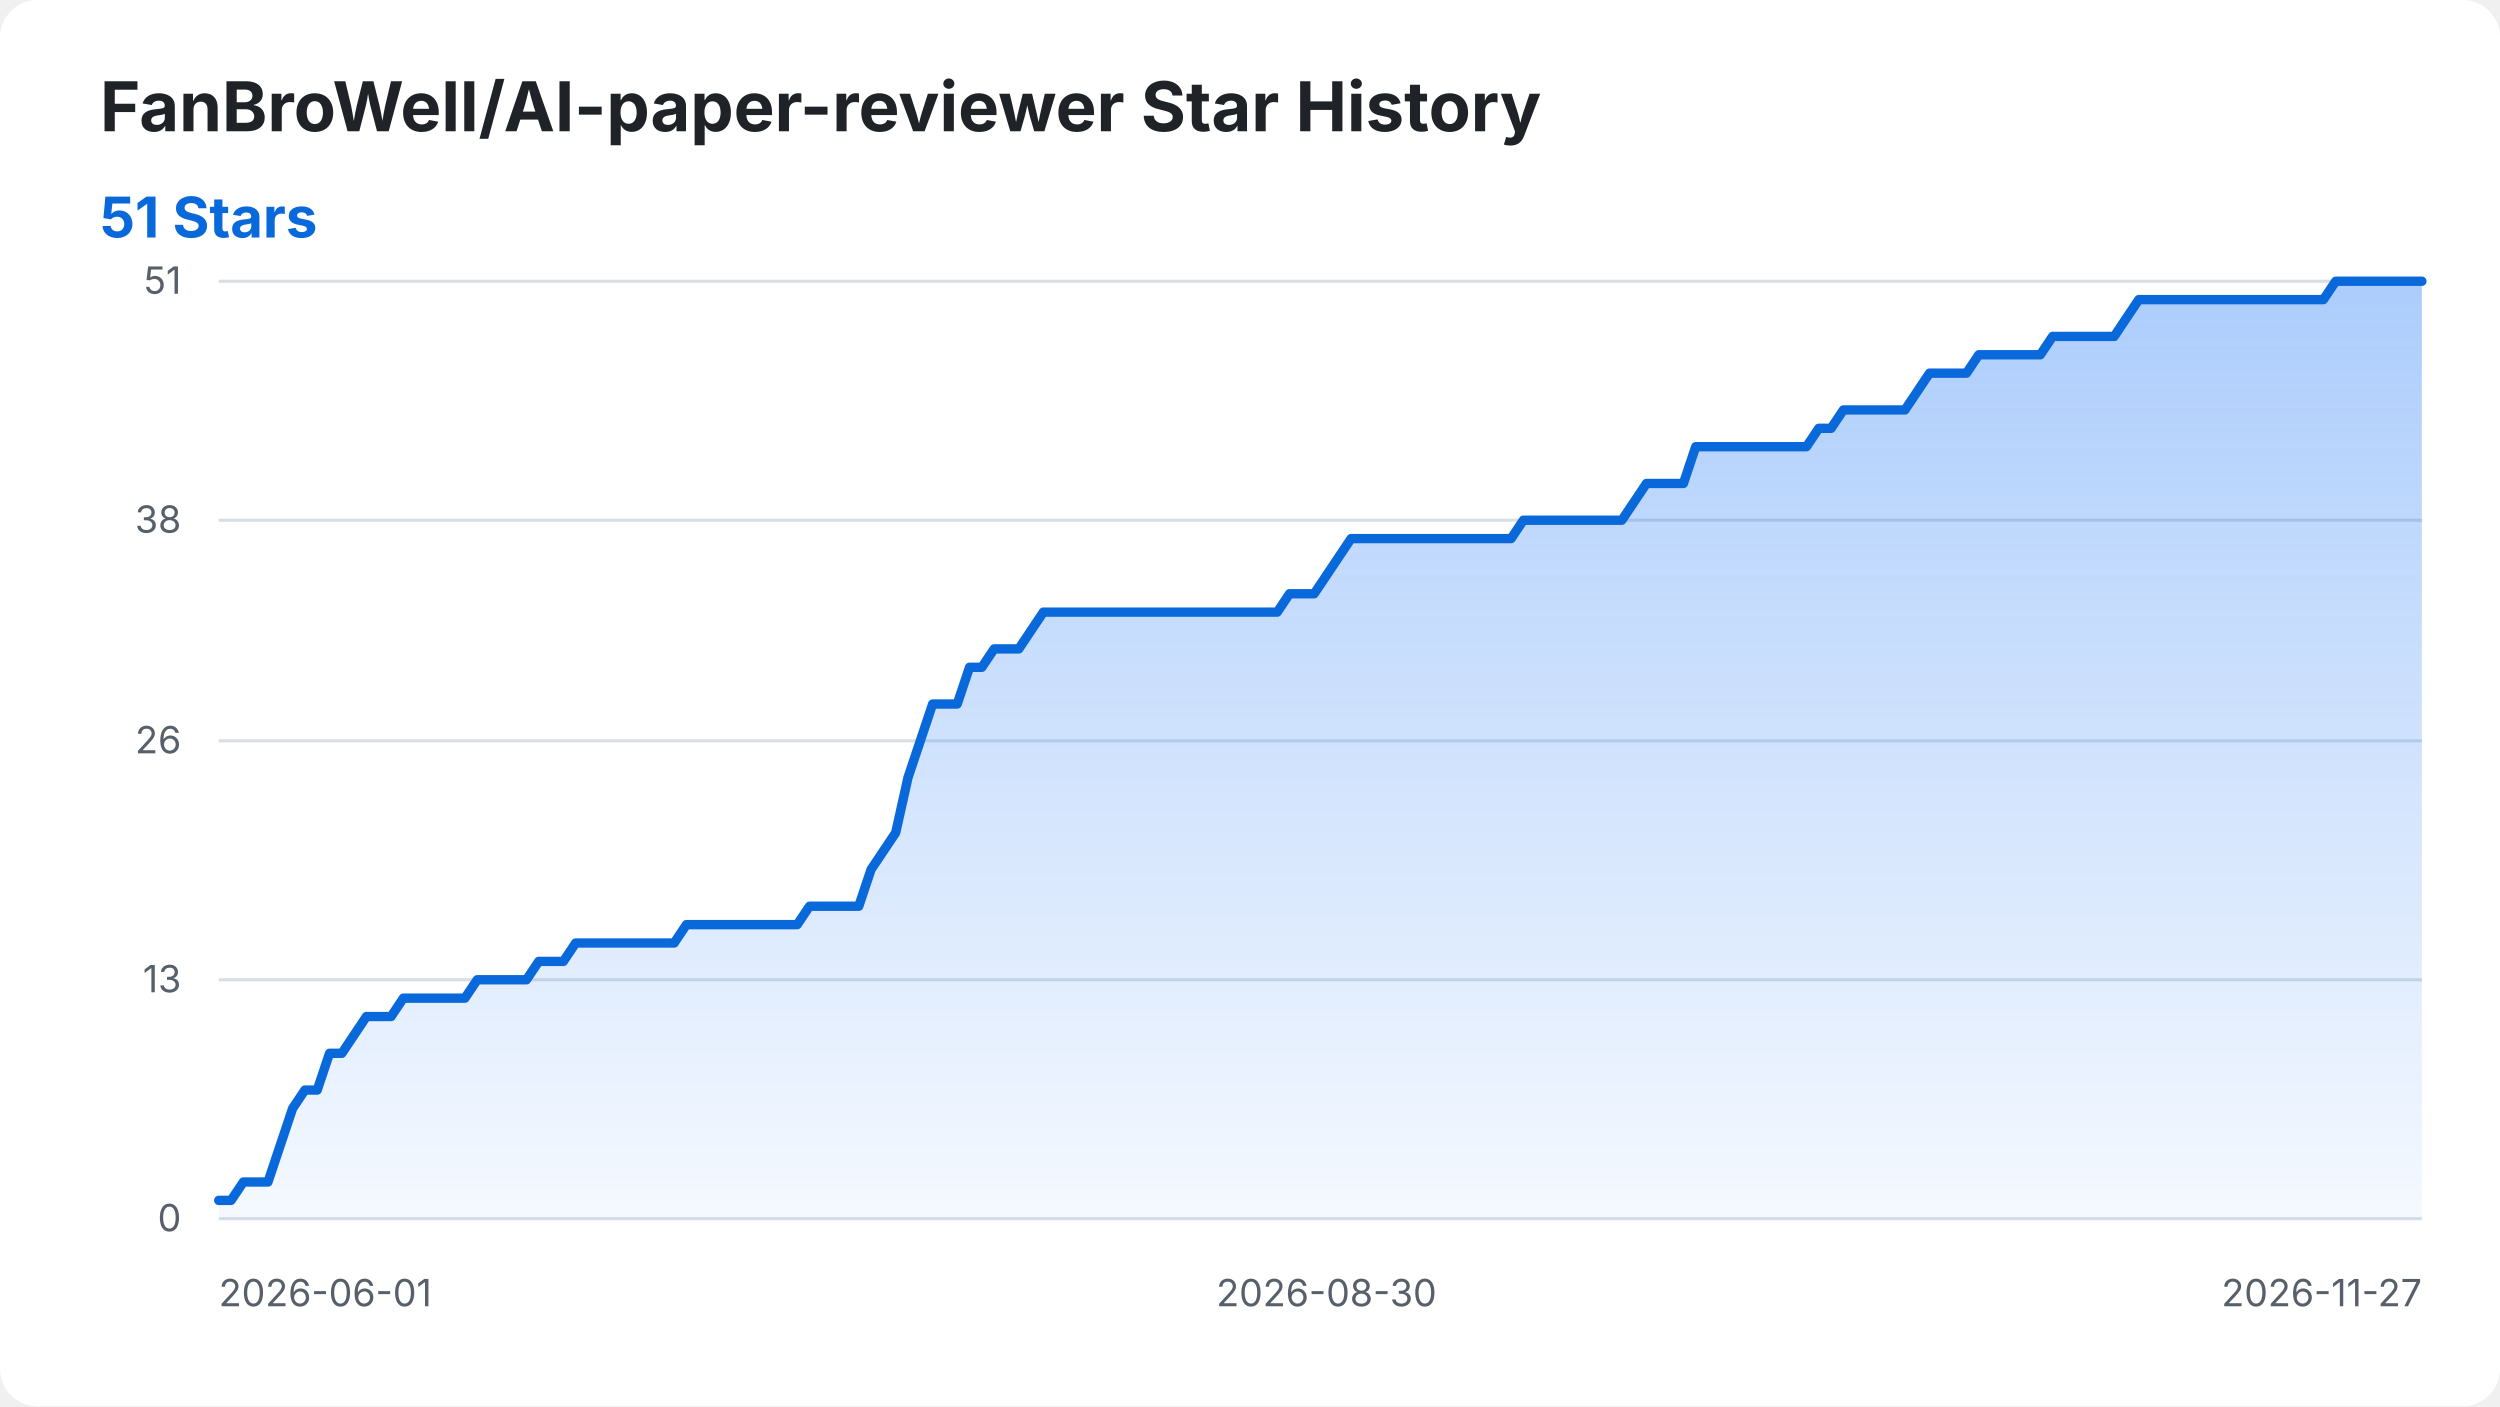
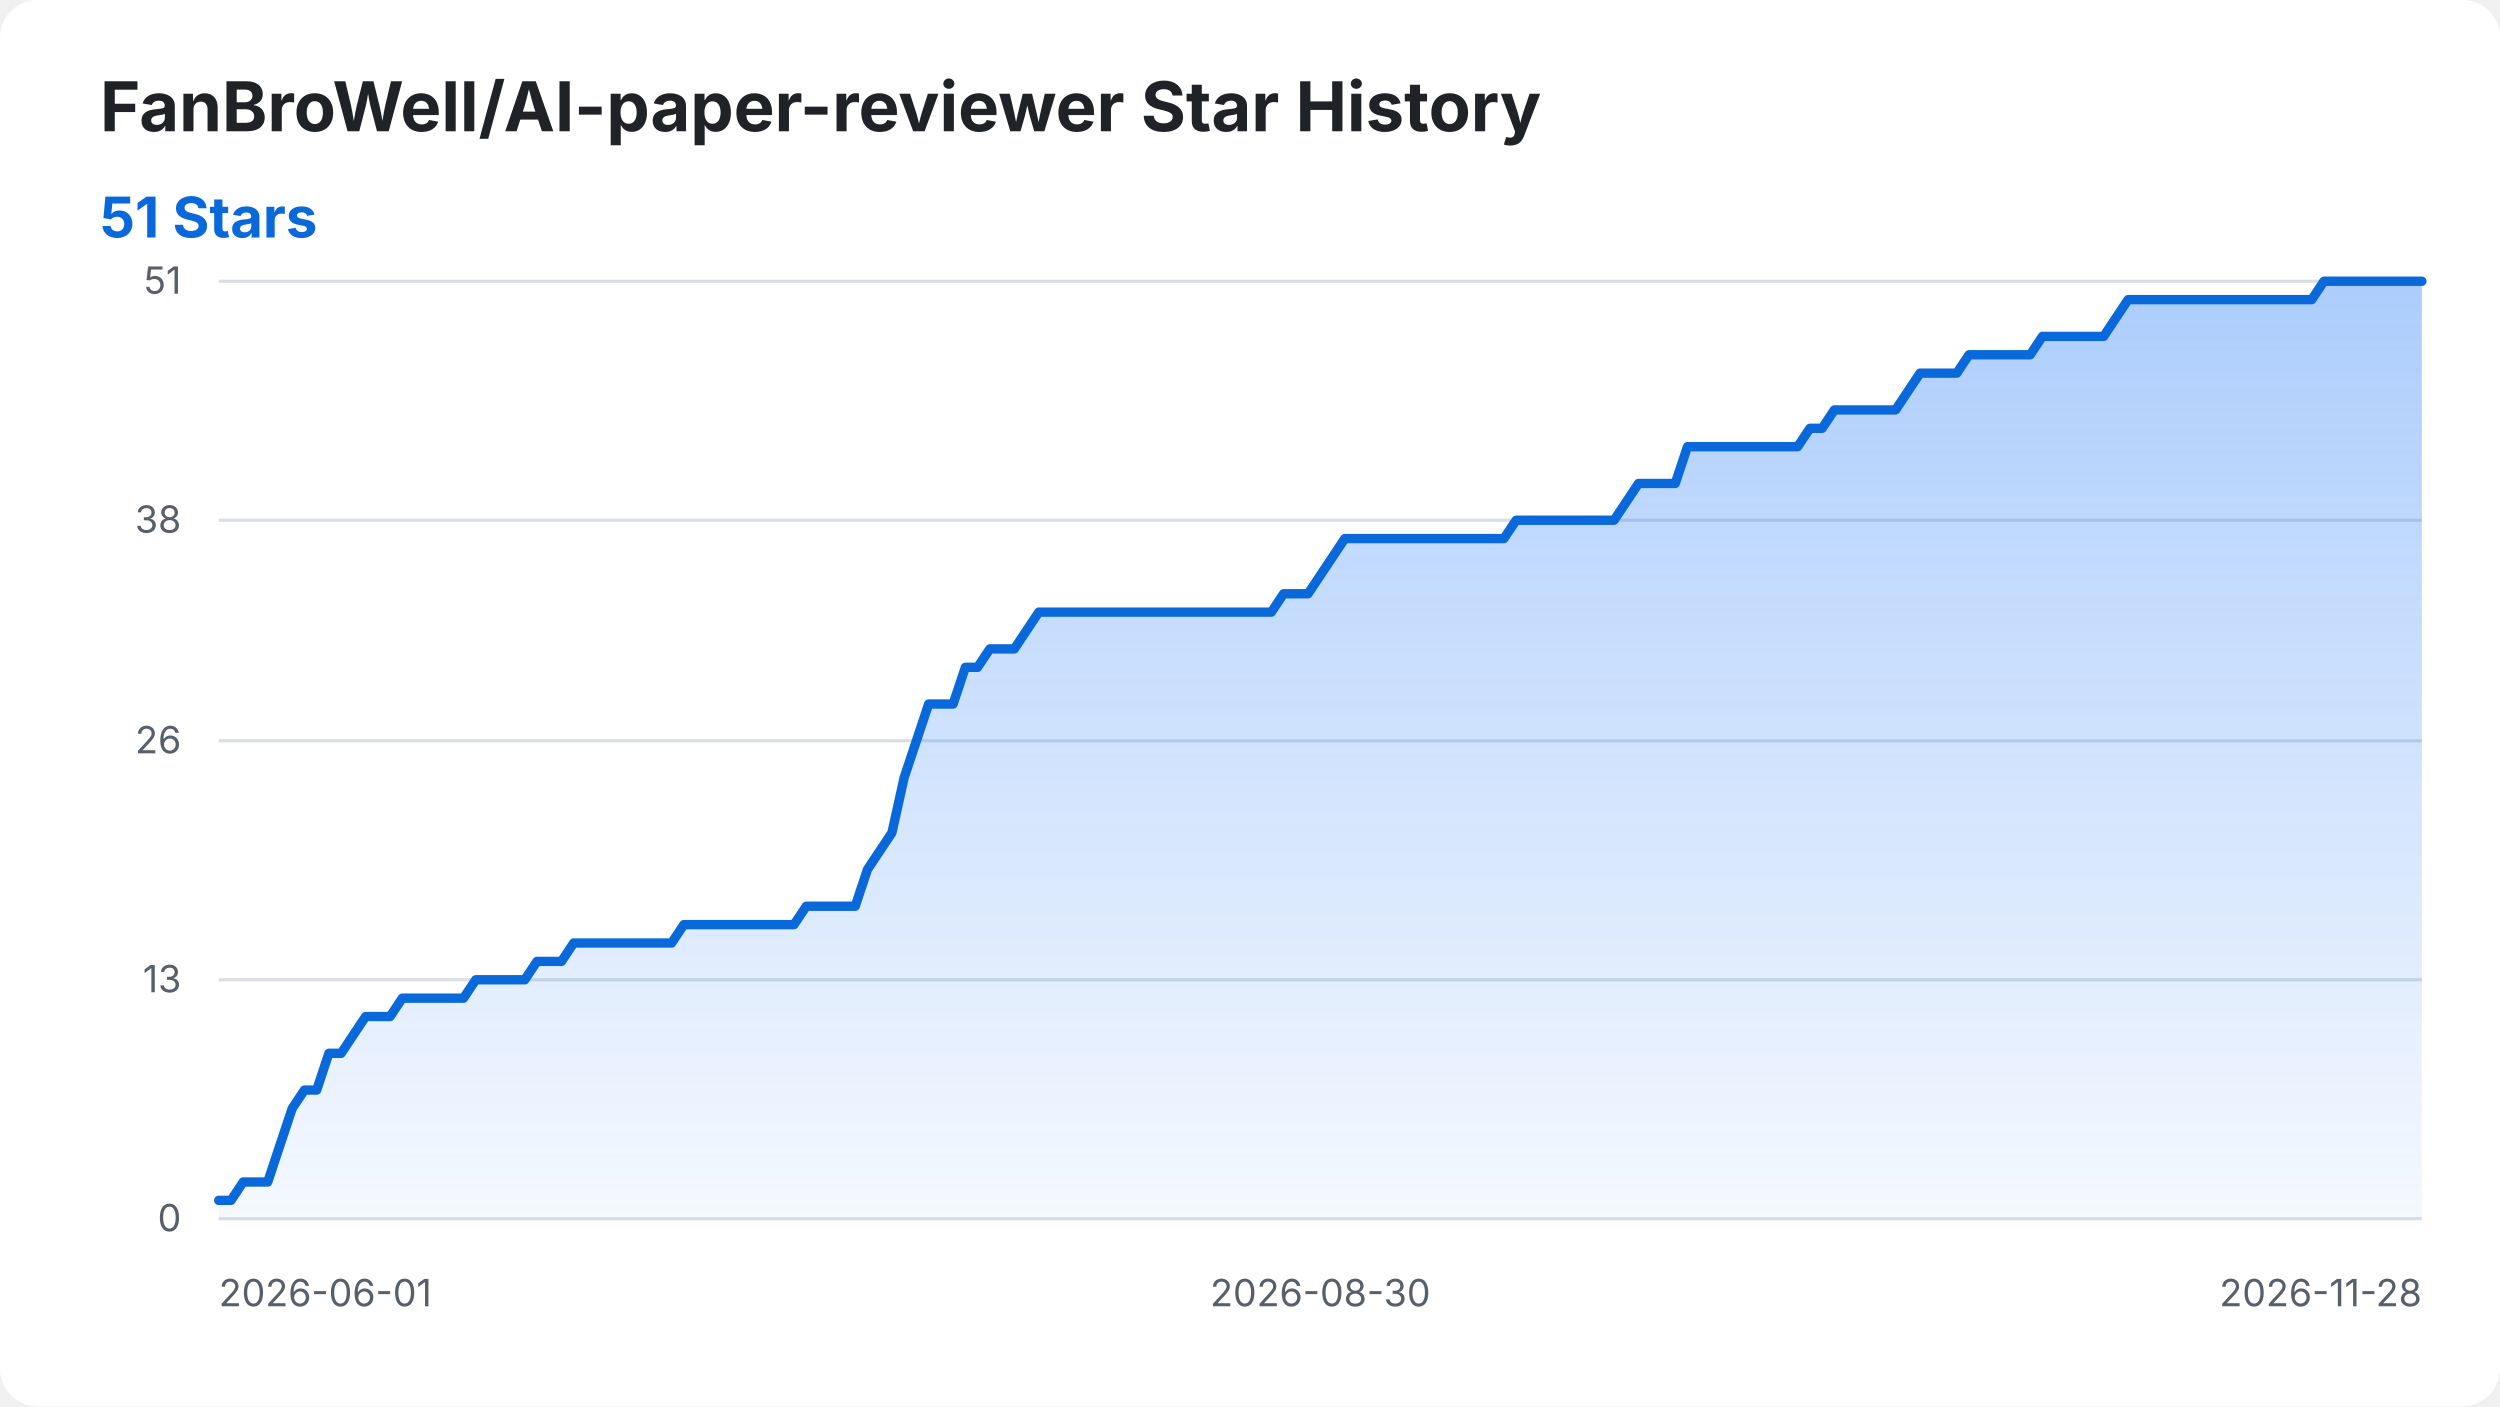
<svg xmlns="http://www.w3.org/2000/svg" width="800" height="450" viewBox="0 0 800 450" role="img" aria-labelledby="title desc">
  <style>
    .background { fill: #ffffff; }
    .title { fill: #1f2328; font: 700 22px -apple-system, BlinkMacSystemFont, "Segoe UI", sans-serif; }
    .summary { fill: #0969da; font: 700 18px -apple-system, BlinkMacSystemFont, "Segoe UI", sans-serif; }
    .axis-label { fill: #57606a; font: 12px -apple-system, BlinkMacSystemFont, "Segoe UI", sans-serif; }
    .grid { stroke: #d8dee4; stroke-width: 1; }
    .star-area { fill: url(#area-gradient); }
    .star-line { fill: none; stroke: #0969da; stroke-width: 3; stroke-linecap: round; stroke-linejoin: round; }
    @media (prefers-color-scheme: dark) {
      .background { fill: #0d1117; }
      .title { fill: #f0f6fc; }
      .axis-label { fill: #8b949e; }
      .grid { stroke: #30363d; }
      .summary { fill: #58a6ff; }
      .star-line { stroke: #58a6ff; }
    }
  </style>
  <defs>
    <linearGradient id="area-gradient" x1="0" y1="0" x2="0" y2="1">
      <stop offset="0%" stop-color="#2f81f7" stop-opacity="0.40" />
      <stop offset="100%" stop-color="#2f81f7" stop-opacity="0.05" />
    </linearGradient>
  </defs>
  <rect class="background" width="800" height="450" rx="12" />
  <text class="title" x="32" y="42">FanBroWell/AI-paper-reviewer Star History</text>
  <text class="summary" x="32" y="76">51 Stars</text>
  <line class="grid" x1="70" y1="390.00" x2="775" y2="390.00" />
  <text class="axis-label" x="58" y="394.00" text-anchor="end">0</text>
  <line class="grid" x1="70" y1="313.53" x2="775" y2="313.53" />
  <text class="axis-label" x="58" y="317.53" text-anchor="end">13</text>
  <line class="grid" x1="70" y1="237.06" x2="775" y2="237.06" />
  <text class="axis-label" x="58" y="241.06" text-anchor="end">26</text>
  <line class="grid" x1="70" y1="166.47" x2="775" y2="166.47" />
  <text class="axis-label" x="58" y="170.47" text-anchor="end">38</text>
  <line class="grid" x1="70" y1="90.00" x2="775" y2="90.00" />
  <text class="axis-label" x="58" y="94.00" text-anchor="end">51</text>
  <text class="axis-label" x="70.00" y="418" text-anchor="start">2026-06-01</text>
-   <text class="axis-label" x="424.47" y="418" text-anchor="middle">2026-08-30</text>
-   <text class="axis-label" x="775.00" y="418" text-anchor="end">2026-11-27</text>
-   <path class="star-area" d="M 70.00 390.00 L 70.00 384.12 L 73.94 384.12 L 77.88 378.24 L 81.82 378.24 L 85.75 378.24 L 89.69 366.47 L 93.63 354.71 L 97.57 348.82 L 101.51 348.82 L 105.45 337.06 L 109.39 337.06 L 113.32 331.18 L 117.26 325.29 L 121.20 325.29 L 125.14 325.29 L 129.08 319.41 L 133.02 319.41 L 136.96 319.41 L 140.89 319.41 L 144.83 319.41 L 148.77 319.41 L 152.71 313.53 L 156.65 313.53 L 160.59 313.53 L 164.53 313.53 L 168.46 313.53 L 172.40 307.65 L 176.34 307.65 L 180.28 307.65 L 184.22 301.76 L 188.16 301.76 L 192.09 301.76 L 196.03 301.76 L 199.97 301.76 L 203.91 301.76 L 207.85 301.76 L 211.79 301.76 L 215.73 301.76 L 219.66 295.88 L 223.60 295.88 L 227.54 295.88 L 231.48 295.88 L 235.42 295.88 L 239.36 295.88 L 243.30 295.88 L 247.23 295.88 L 251.17 295.88 L 255.11 295.88 L 259.05 290.00 L 262.99 290.00 L 266.93 290.00 L 270.87 290.00 L 274.80 290.00 L 278.74 278.24 L 282.68 272.35 L 286.62 266.47 L 290.56 248.82 L 294.50 237.06 L 298.44 225.29 L 302.37 225.29 L 306.31 225.29 L 310.25 213.53 L 314.19 213.53 L 318.13 207.65 L 322.07 207.65 L 326.01 207.65 L 329.94 201.76 L 333.88 195.88 L 337.82 195.88 L 341.76 195.88 L 345.70 195.88 L 349.64 195.88 L 353.58 195.88 L 357.51 195.88 L 361.45 195.88 L 365.39 195.88 L 369.33 195.88 L 373.27 195.88 L 377.21 195.88 L 381.15 195.88 L 385.08 195.88 L 389.02 195.88 L 392.96 195.88 L 396.90 195.88 L 400.84 195.88 L 404.78 195.88 L 408.72 195.88 L 412.65 190.00 L 416.59 190.00 L 420.53 190.00 L 424.47 184.12 L 428.41 178.24 L 432.35 172.35 L 436.28 172.35 L 440.22 172.35 L 444.16 172.35 L 448.10 172.35 L 452.04 172.35 L 455.98 172.35 L 459.92 172.35 L 463.85 172.35 L 467.79 172.35 L 471.73 172.35 L 475.67 172.35 L 479.61 172.35 L 483.55 172.35 L 487.49 166.47 L 491.42 166.47 L 495.36 166.47 L 499.30 166.47 L 503.24 166.47 L 507.18 166.47 L 511.12 166.47 L 515.06 166.47 L 518.99 166.47 L 522.93 160.59 L 526.87 154.71 L 530.81 154.71 L 534.75 154.71 L 538.69 154.71 L 542.63 142.94 L 546.56 142.94 L 550.50 142.94 L 554.44 142.94 L 558.38 142.94 L 562.32 142.94 L 566.26 142.94 L 570.20 142.94 L 574.13 142.94 L 578.07 142.94 L 582.01 137.06 L 585.95 137.06 L 589.89 131.18 L 593.83 131.18 L 597.77 131.18 L 601.70 131.18 L 605.64 131.18 L 609.58 131.18 L 613.52 125.29 L 617.46 119.41 L 621.40 119.41 L 625.34 119.41 L 629.27 119.41 L 633.21 113.53 L 637.15 113.53 L 641.09 113.53 L 645.03 113.53 L 648.97 113.53 L 652.91 113.53 L 656.84 107.65 L 660.78 107.65 L 664.72 107.65 L 668.66 107.65 L 672.60 107.65 L 676.54 107.65 L 680.47 101.76 L 684.41 95.88 L 688.35 95.88 L 692.29 95.88 L 696.23 95.88 L 700.17 95.88 L 704.11 95.88 L 708.04 95.88 L 711.98 95.88 L 715.92 95.88 L 719.86 95.88 L 723.80 95.88 L 727.74 95.88 L 731.68 95.88 L 735.61 95.88 L 739.55 95.88 L 743.49 95.88 L 747.43 90.00 L 751.37 90.00 L 755.31 90.00 L 759.25 90.00 L 763.18 90.00 L 767.12 90.00 L 771.06 90.00 L 775.00 90.00 L 775.00 390.00 Z" />
-   <path class="star-line" d="M 70.00 384.12 L 73.94 384.12 L 77.88 378.24 L 81.82 378.24 L 85.75 378.24 L 89.69 366.47 L 93.63 354.71 L 97.57 348.82 L 101.51 348.82 L 105.45 337.06 L 109.39 337.06 L 113.32 331.18 L 117.26 325.29 L 121.20 325.29 L 125.14 325.29 L 129.08 319.41 L 133.02 319.41 L 136.96 319.41 L 140.89 319.41 L 144.83 319.41 L 148.77 319.41 L 152.71 313.53 L 156.65 313.53 L 160.59 313.53 L 164.53 313.53 L 168.46 313.53 L 172.40 307.65 L 176.34 307.65 L 180.28 307.65 L 184.22 301.76 L 188.16 301.76 L 192.09 301.76 L 196.03 301.76 L 199.97 301.76 L 203.91 301.76 L 207.85 301.76 L 211.79 301.76 L 215.73 301.76 L 219.66 295.88 L 223.60 295.88 L 227.54 295.88 L 231.48 295.88 L 235.42 295.88 L 239.36 295.88 L 243.30 295.88 L 247.23 295.88 L 251.17 295.88 L 255.11 295.88 L 259.05 290.00 L 262.99 290.00 L 266.93 290.00 L 270.87 290.00 L 274.80 290.00 L 278.74 278.24 L 282.68 272.35 L 286.62 266.47 L 290.56 248.82 L 294.50 237.06 L 298.44 225.29 L 302.37 225.29 L 306.31 225.29 L 310.25 213.53 L 314.19 213.53 L 318.13 207.65 L 322.07 207.65 L 326.01 207.65 L 329.94 201.76 L 333.88 195.88 L 337.82 195.88 L 341.76 195.88 L 345.70 195.88 L 349.64 195.88 L 353.58 195.88 L 357.51 195.88 L 361.45 195.88 L 365.39 195.88 L 369.33 195.88 L 373.27 195.88 L 377.21 195.88 L 381.15 195.88 L 385.08 195.88 L 389.02 195.88 L 392.96 195.88 L 396.90 195.88 L 400.84 195.88 L 404.78 195.88 L 408.72 195.88 L 412.65 190.00 L 416.59 190.00 L 420.53 190.00 L 424.47 184.12 L 428.41 178.24 L 432.35 172.35 L 436.28 172.35 L 440.22 172.35 L 444.16 172.35 L 448.10 172.35 L 452.04 172.35 L 455.98 172.35 L 459.92 172.35 L 463.85 172.35 L 467.79 172.35 L 471.73 172.35 L 475.67 172.35 L 479.61 172.35 L 483.55 172.35 L 487.49 166.47 L 491.42 166.47 L 495.36 166.47 L 499.30 166.47 L 503.24 166.47 L 507.18 166.47 L 511.12 166.47 L 515.06 166.47 L 518.99 166.47 L 522.93 160.59 L 526.87 154.71 L 530.81 154.71 L 534.75 154.71 L 538.69 154.71 L 542.63 142.94 L 546.56 142.94 L 550.50 142.94 L 554.44 142.94 L 558.38 142.94 L 562.32 142.94 L 566.26 142.94 L 570.20 142.94 L 574.13 142.94 L 578.07 142.94 L 582.01 137.06 L 585.95 137.06 L 589.89 131.18 L 593.83 131.18 L 597.77 131.18 L 601.70 131.18 L 605.64 131.18 L 609.58 131.18 L 613.52 125.29 L 617.46 119.41 L 621.40 119.41 L 625.34 119.41 L 629.27 119.41 L 633.21 113.53 L 637.15 113.53 L 641.09 113.53 L 645.03 113.53 L 648.97 113.53 L 652.91 113.53 L 656.84 107.65 L 660.78 107.65 L 664.72 107.65 L 668.66 107.65 L 672.60 107.65 L 676.54 107.65 L 680.47 101.76 L 684.41 95.88 L 688.35 95.88 L 692.29 95.88 L 696.23 95.88 L 700.17 95.88 L 704.11 95.88 L 708.04 95.88 L 711.98 95.88 L 715.92 95.88 L 719.86 95.88 L 723.80 95.88 L 727.74 95.88 L 731.68 95.88 L 735.61 95.88 L 739.55 95.88 L 743.49 95.88 L 747.43 90.00 L 751.37 90.00 L 755.31 90.00 L 759.25 90.00 L 763.18 90.00 L 767.12 90.00 L 771.06 90.00 L 775.00 90.00" />
+   <text class="axis-label" x="422.50" y="418" text-anchor="middle">2026-08-30</text>
+   <text class="axis-label" x="775.00" y="418" text-anchor="end">2026-11-28</text>
+   <path class="star-area" d="M 70.00 390.00 L 70.00 384.12 L 73.92 384.12 L 77.83 378.24 L 81.75 378.24 L 85.67 378.24 L 89.58 366.47 L 93.50 354.71 L 97.42 348.82 L 101.33 348.82 L 105.25 337.06 L 109.17 337.06 L 113.08 331.18 L 117.00 325.29 L 120.92 325.29 L 124.83 325.29 L 128.75 319.41 L 132.67 319.41 L 136.58 319.41 L 140.50 319.41 L 144.42 319.41 L 148.33 319.41 L 152.25 313.53 L 156.17 313.53 L 160.08 313.53 L 164.00 313.53 L 167.92 313.53 L 171.83 307.65 L 175.75 307.65 L 179.67 307.65 L 183.58 301.76 L 187.50 301.76 L 191.42 301.76 L 195.33 301.76 L 199.25 301.76 L 203.17 301.76 L 207.08 301.76 L 211.00 301.76 L 214.92 301.76 L 218.83 295.88 L 222.75 295.88 L 226.67 295.88 L 230.58 295.88 L 234.50 295.88 L 238.42 295.88 L 242.33 295.88 L 246.25 295.88 L 250.17 295.88 L 254.08 295.88 L 258.00 290.00 L 261.92 290.00 L 265.83 290.00 L 269.75 290.00 L 273.67 290.00 L 277.58 278.24 L 281.50 272.35 L 285.42 266.47 L 289.33 248.82 L 293.25 237.06 L 297.17 225.29 L 301.08 225.29 L 305.00 225.29 L 308.92 213.53 L 312.83 213.53 L 316.75 207.65 L 320.67 207.65 L 324.58 207.65 L 328.50 201.76 L 332.42 195.88 L 336.33 195.88 L 340.25 195.88 L 344.17 195.88 L 348.08 195.88 L 352.00 195.88 L 355.92 195.88 L 359.83 195.88 L 363.75 195.88 L 367.67 195.88 L 371.58 195.88 L 375.50 195.88 L 379.42 195.88 L 383.33 195.88 L 387.25 195.88 L 391.17 195.88 L 395.08 195.88 L 399.00 195.88 L 402.92 195.88 L 406.83 195.88 L 410.75 190.00 L 414.67 190.00 L 418.58 190.00 L 422.50 184.12 L 426.42 178.24 L 430.33 172.35 L 434.25 172.35 L 438.17 172.35 L 442.08 172.35 L 446.00 172.35 L 449.92 172.35 L 453.83 172.35 L 457.75 172.35 L 461.67 172.35 L 465.58 172.35 L 469.50 172.35 L 473.42 172.35 L 477.33 172.35 L 481.25 172.35 L 485.17 166.47 L 489.08 166.47 L 493.00 166.47 L 496.92 166.47 L 500.83 166.47 L 504.75 166.47 L 508.67 166.47 L 512.58 166.47 L 516.50 166.47 L 520.42 160.59 L 524.33 154.71 L 528.25 154.71 L 532.17 154.71 L 536.08 154.71 L 540.00 142.94 L 543.92 142.94 L 547.83 142.94 L 551.75 142.94 L 555.67 142.94 L 559.58 142.94 L 563.50 142.94 L 567.42 142.94 L 571.33 142.94 L 575.25 142.94 L 579.17 137.06 L 583.08 137.06 L 587.00 131.18 L 590.92 131.18 L 594.83 131.18 L 598.75 131.18 L 602.67 131.18 L 606.58 131.18 L 610.50 125.29 L 614.42 119.41 L 618.33 119.41 L 622.25 119.41 L 626.17 119.41 L 630.08 113.53 L 634.00 113.53 L 637.92 113.53 L 641.83 113.53 L 645.75 113.53 L 649.67 113.53 L 653.58 107.65 L 657.50 107.65 L 661.42 107.65 L 665.33 107.65 L 669.25 107.65 L 673.17 107.65 L 677.08 101.76 L 681.00 95.88 L 684.92 95.88 L 688.83 95.88 L 692.75 95.88 L 696.67 95.88 L 700.58 95.88 L 704.50 95.88 L 708.42 95.88 L 712.33 95.88 L 716.25 95.88 L 720.17 95.88 L 724.08 95.88 L 728.00 95.88 L 731.92 95.88 L 735.83 95.88 L 739.75 95.88 L 743.67 90.00 L 747.58 90.00 L 751.50 90.00 L 755.42 90.00 L 759.33 90.00 L 763.25 90.00 L 767.17 90.00 L 771.08 90.00 L 775.00 90.00 L 775.00 390.00 Z" />
+   <path class="star-line" d="M 70.00 384.12 L 73.92 384.12 L 77.83 378.24 L 81.75 378.24 L 85.67 378.24 L 89.58 366.47 L 93.50 354.71 L 97.42 348.82 L 101.33 348.82 L 105.25 337.06 L 109.17 337.06 L 113.08 331.18 L 117.00 325.29 L 120.92 325.29 L 124.83 325.29 L 128.75 319.41 L 132.67 319.41 L 136.58 319.41 L 140.50 319.41 L 144.42 319.41 L 148.33 319.41 L 152.25 313.53 L 156.17 313.53 L 160.08 313.53 L 164.00 313.53 L 167.92 313.53 L 171.83 307.65 L 175.75 307.65 L 179.67 307.65 L 183.58 301.76 L 187.50 301.76 L 191.42 301.76 L 195.33 301.76 L 199.25 301.76 L 203.17 301.76 L 207.08 301.76 L 211.00 301.76 L 214.92 301.76 L 218.83 295.88 L 222.75 295.88 L 226.67 295.88 L 230.58 295.88 L 234.50 295.88 L 238.42 295.88 L 242.33 295.88 L 246.25 295.88 L 250.17 295.88 L 254.08 295.88 L 258.00 290.00 L 261.92 290.00 L 265.83 290.00 L 269.75 290.00 L 273.67 290.00 L 277.58 278.24 L 281.50 272.35 L 285.42 266.47 L 289.33 248.82 L 293.25 237.06 L 297.17 225.29 L 301.08 225.29 L 305.00 225.29 L 308.92 213.53 L 312.83 213.53 L 316.75 207.65 L 320.67 207.65 L 324.58 207.65 L 328.50 201.76 L 332.42 195.88 L 336.33 195.88 L 340.25 195.88 L 344.17 195.88 L 348.08 195.88 L 352.00 195.88 L 355.92 195.88 L 359.83 195.88 L 363.75 195.88 L 367.67 195.88 L 371.58 195.88 L 375.50 195.88 L 379.42 195.88 L 383.33 195.88 L 387.25 195.88 L 391.17 195.88 L 395.08 195.88 L 399.00 195.88 L 402.92 195.88 L 406.83 195.88 L 410.75 190.00 L 414.67 190.00 L 418.58 190.00 L 422.50 184.12 L 426.42 178.24 L 430.33 172.35 L 434.25 172.35 L 438.17 172.35 L 442.08 172.35 L 446.00 172.35 L 449.92 172.35 L 453.83 172.35 L 457.75 172.35 L 461.67 172.35 L 465.58 172.35 L 469.50 172.35 L 473.42 172.35 L 477.33 172.35 L 481.25 172.35 L 485.17 166.47 L 489.08 166.47 L 493.00 166.47 L 496.92 166.47 L 500.83 166.47 L 504.75 166.47 L 508.67 166.47 L 512.58 166.47 L 516.50 166.47 L 520.42 160.59 L 524.33 154.71 L 528.25 154.71 L 532.17 154.71 L 536.08 154.71 L 540.00 142.94 L 543.92 142.94 L 547.83 142.94 L 551.75 142.94 L 555.67 142.94 L 559.58 142.94 L 563.50 142.94 L 567.42 142.94 L 571.33 142.94 L 575.25 142.94 L 579.17 137.06 L 583.08 137.06 L 587.00 131.18 L 590.92 131.18 L 594.83 131.18 L 598.75 131.18 L 602.67 131.18 L 606.58 131.18 L 610.50 125.29 L 614.42 119.41 L 618.33 119.41 L 622.25 119.41 L 626.17 119.41 L 630.08 113.53 L 634.00 113.53 L 637.92 113.53 L 641.83 113.53 L 645.75 113.53 L 649.67 113.53 L 653.58 107.65 L 657.50 107.65 L 661.42 107.65 L 665.33 107.65 L 669.25 107.65 L 673.17 107.65 L 677.08 101.76 L 681.00 95.88 L 684.92 95.88 L 688.83 95.88 L 692.75 95.88 L 696.67 95.88 L 700.58 95.88 L 704.50 95.88 L 708.42 95.88 L 712.33 95.88 L 716.25 95.88 L 720.17 95.88 L 724.08 95.88 L 728.00 95.88 L 731.92 95.88 L 735.83 95.88 L 739.75 95.88 L 743.67 90.00 L 747.58 90.00 L 751.50 90.00 L 755.42 90.00 L 759.33 90.00 L 763.25 90.00 L 767.17 90.00 L 771.08 90.00 L 775.00 90.00" />
</svg>
